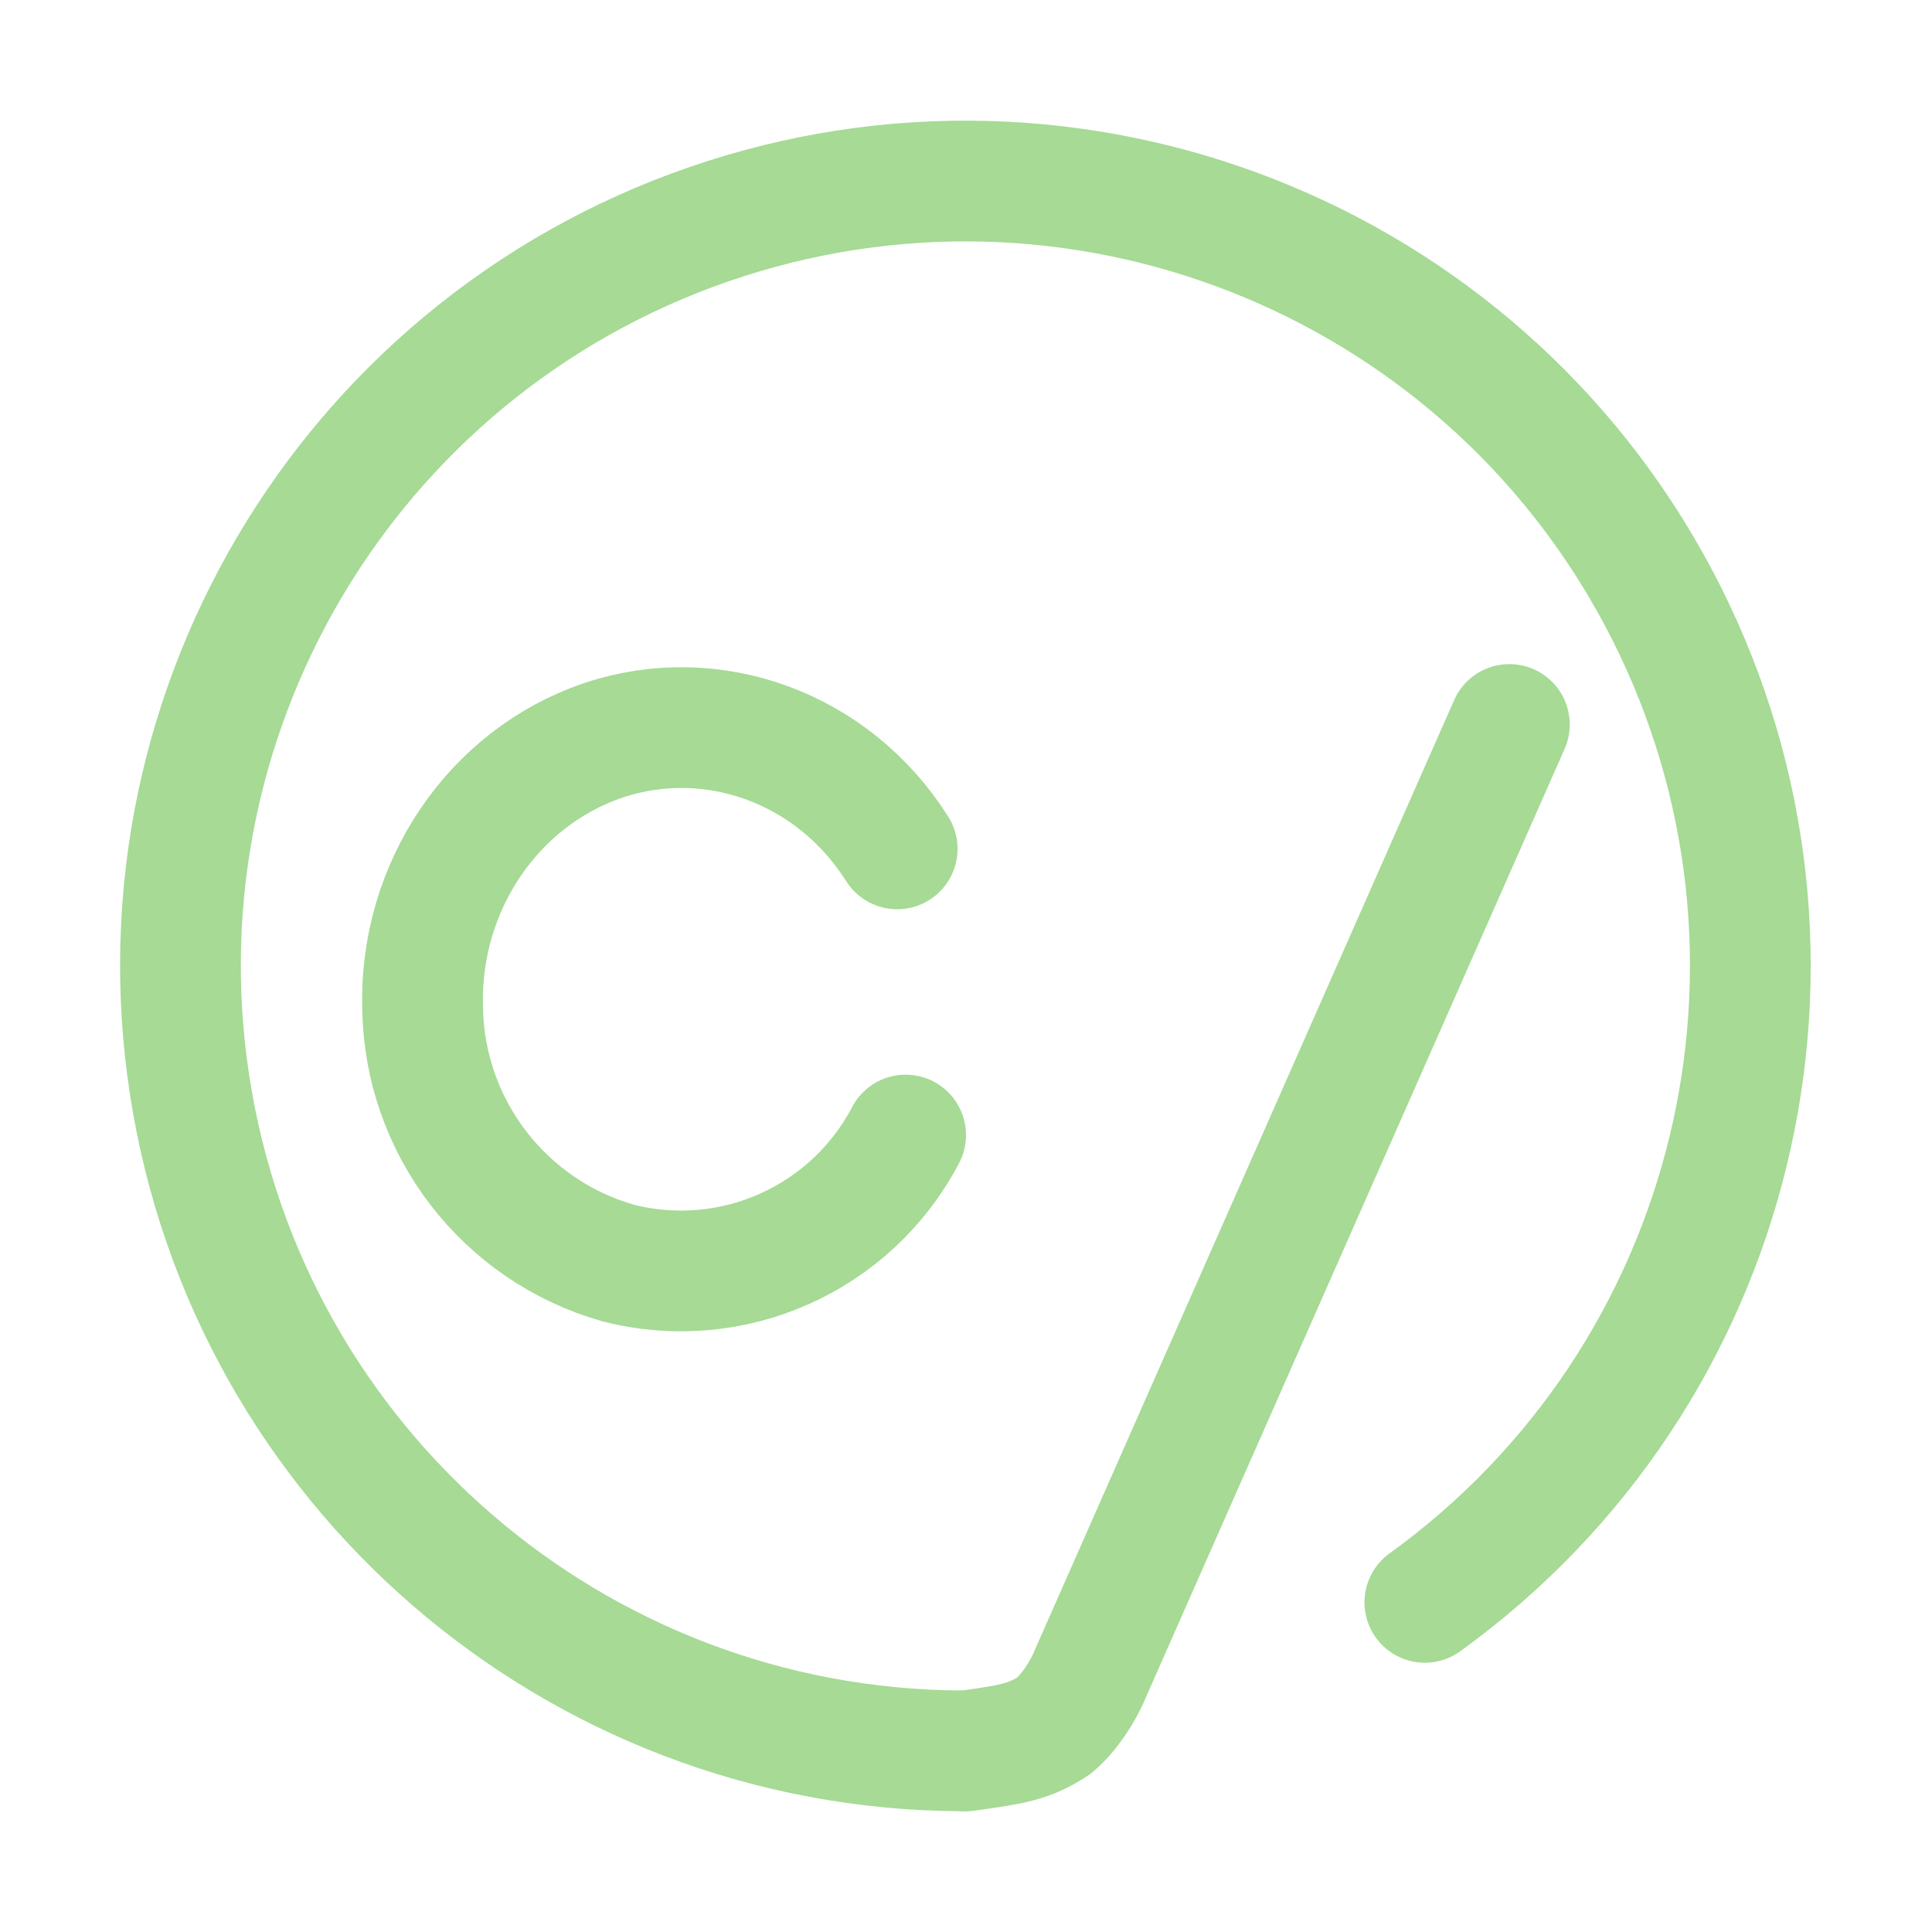
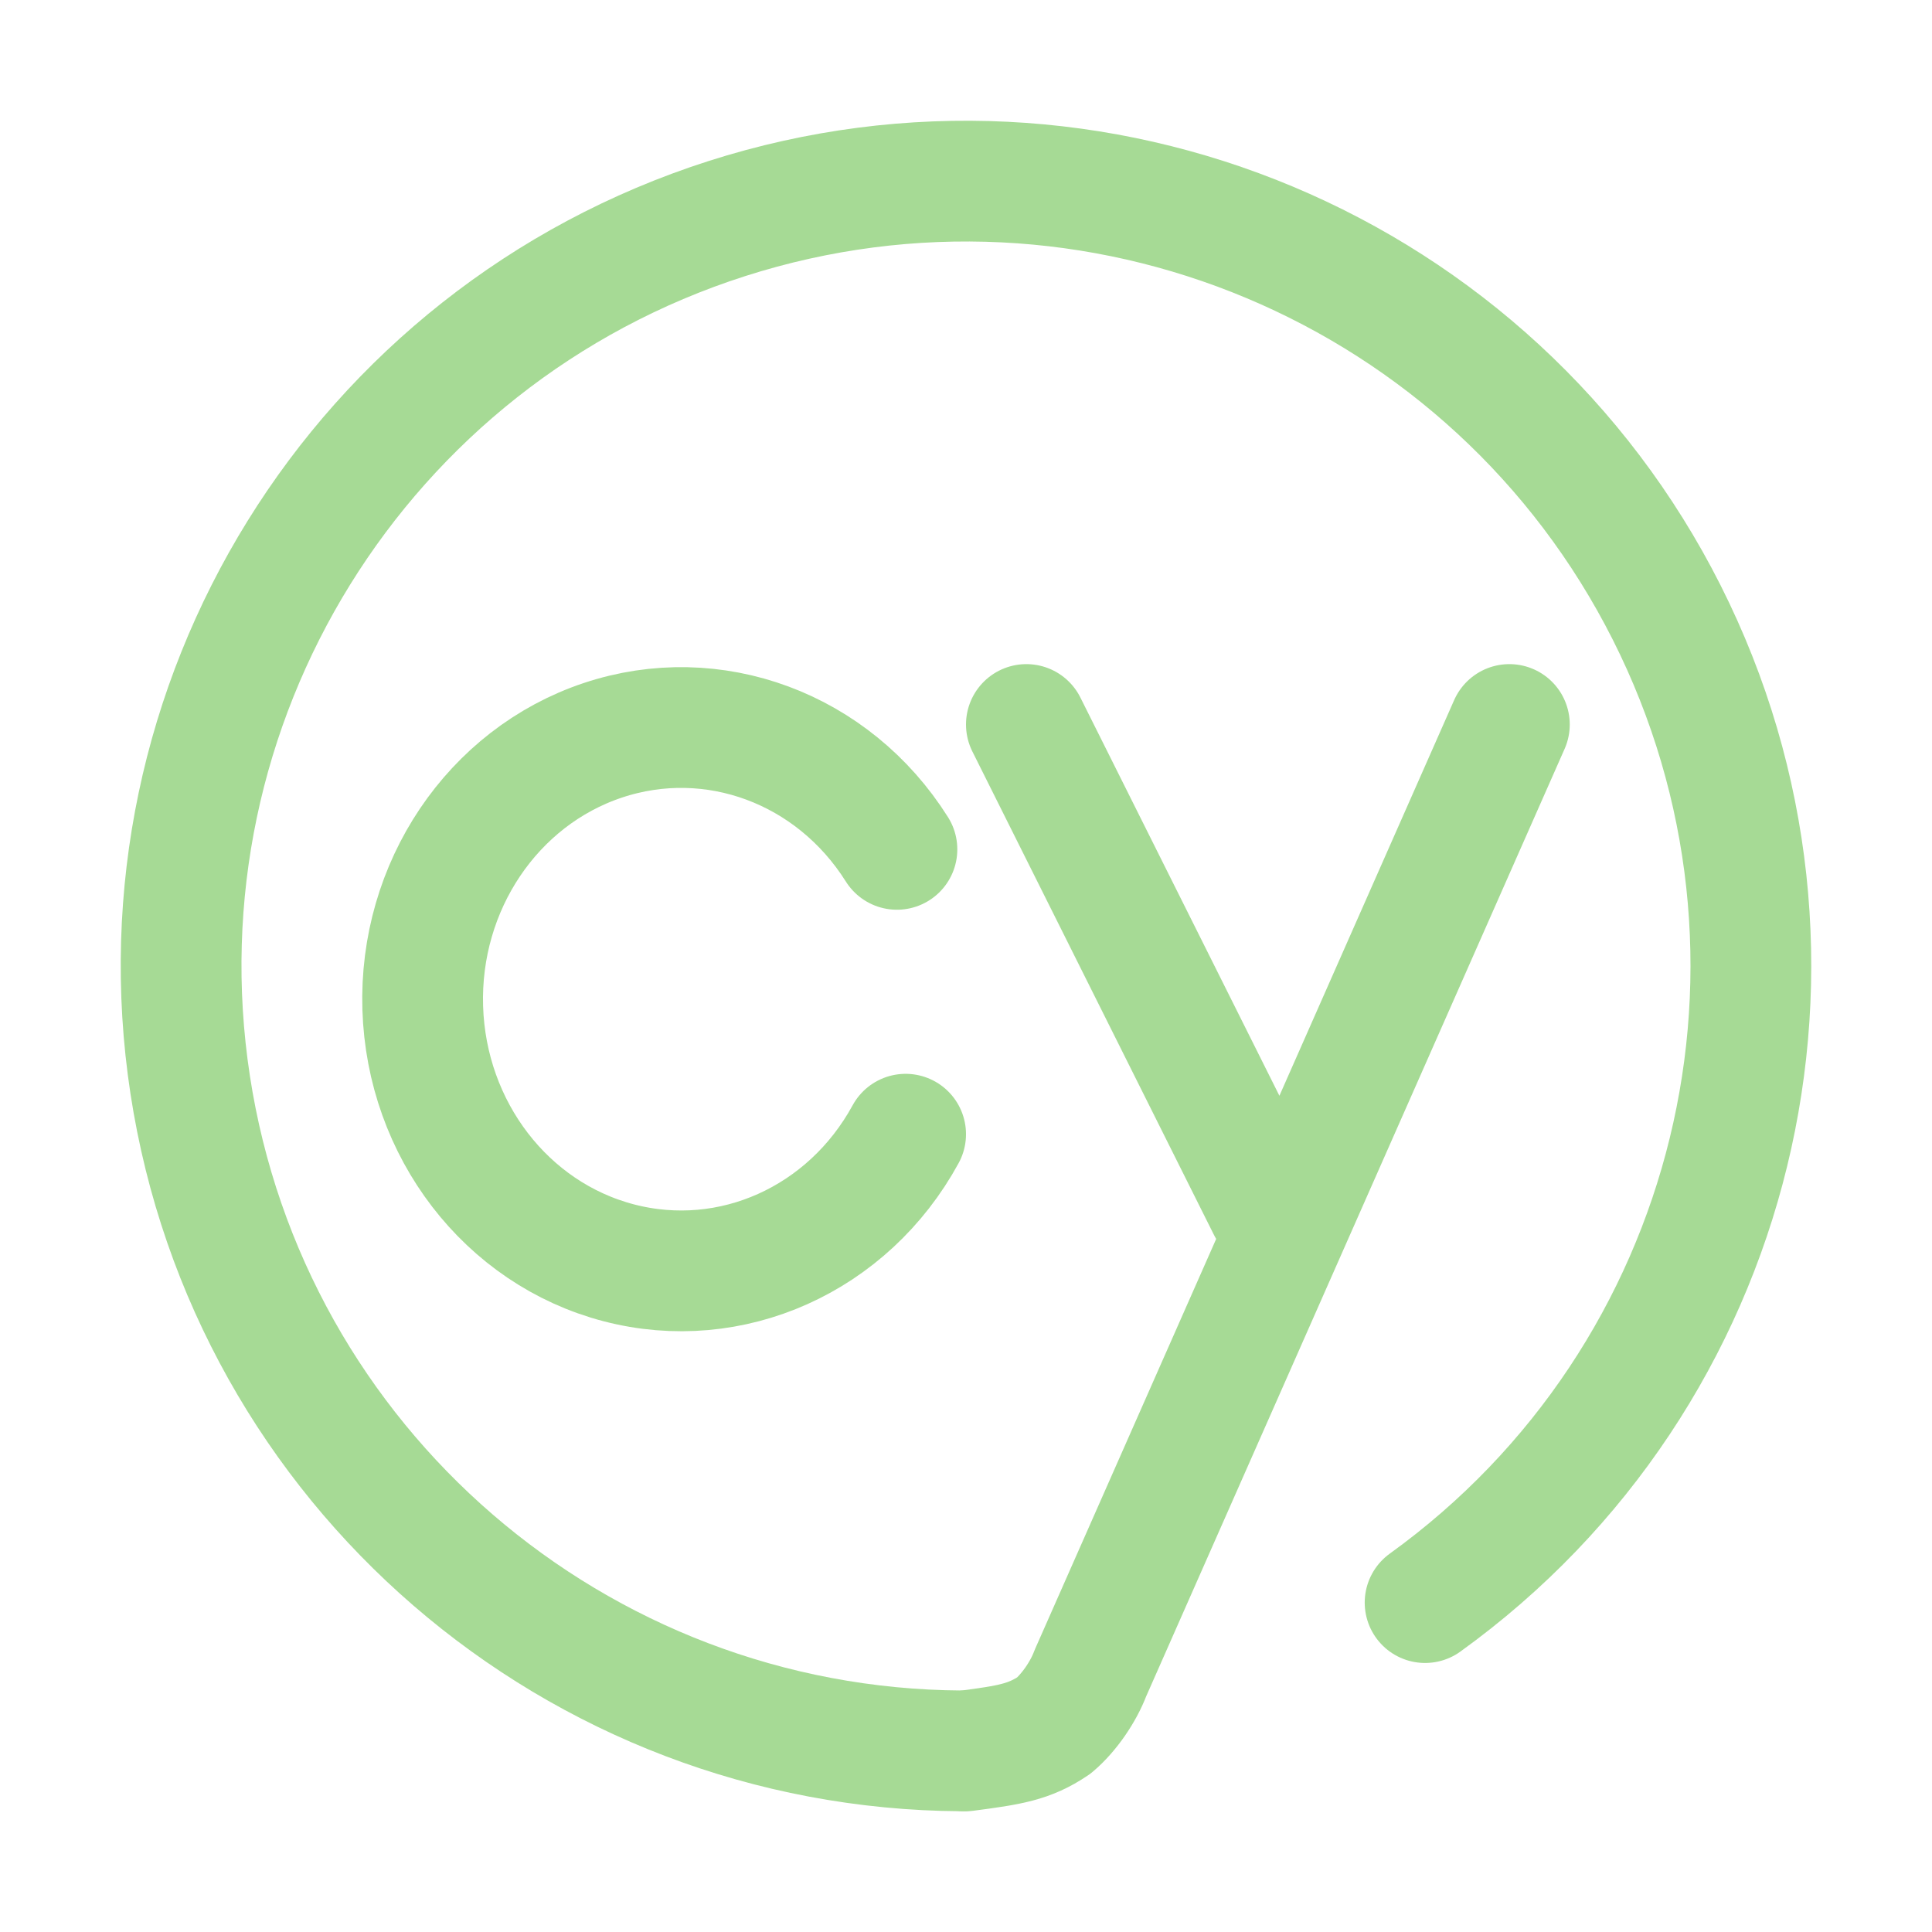
<svg xmlns="http://www.w3.org/2000/svg" width="16" height="16" viewBox="0 0 16 16">
  <g fill="none" stroke="#a6da95" stroke-linecap="round" stroke-linejoin="round">
-     <path d="M7.5 9.4a2.1 2.1 0 01-2.38 1.06A2.23 2.23 0 013.5 8.35c-.03-1 .58-1.91 1.5-2.22.9-.3 1.9.06 2.43.9M8 14.5c.36-.05.52-.07.73-.21.12-.1.24-.28.3-.43L12.5 6" />
-     <path d="M7.96 14.5a6.5 6.5 0 113.84-1.23" />
+     <path d="M7.5 9.393C7.024 10.266 6.054 10.701 5.124 10.458 4.194 10.215 3.532 9.353 3.501 8.347 3.47 7.341 4.079 6.436 4.992 6.131 5.905 5.826 6.9 6.195 7.428 7.034M10.5 10.002 8.5 6M7.997 14.5C8.364 14.452 8.524 14.427 8.728 14.29 8.854 14.184 8.973 14.009 9.03 13.857L12.5 6" />
+     <path d="M7.964,14.5 C4.768,14.482 2.059,12.143 1.575,8.984 C1.092,5.826 2.976,2.784 6.02,1.81 C9.064,0.836 12.364,2.22 13.803,5.073 C15.242,7.927 14.394,11.403 11.802,13.272" />
  </g>
</svg>
